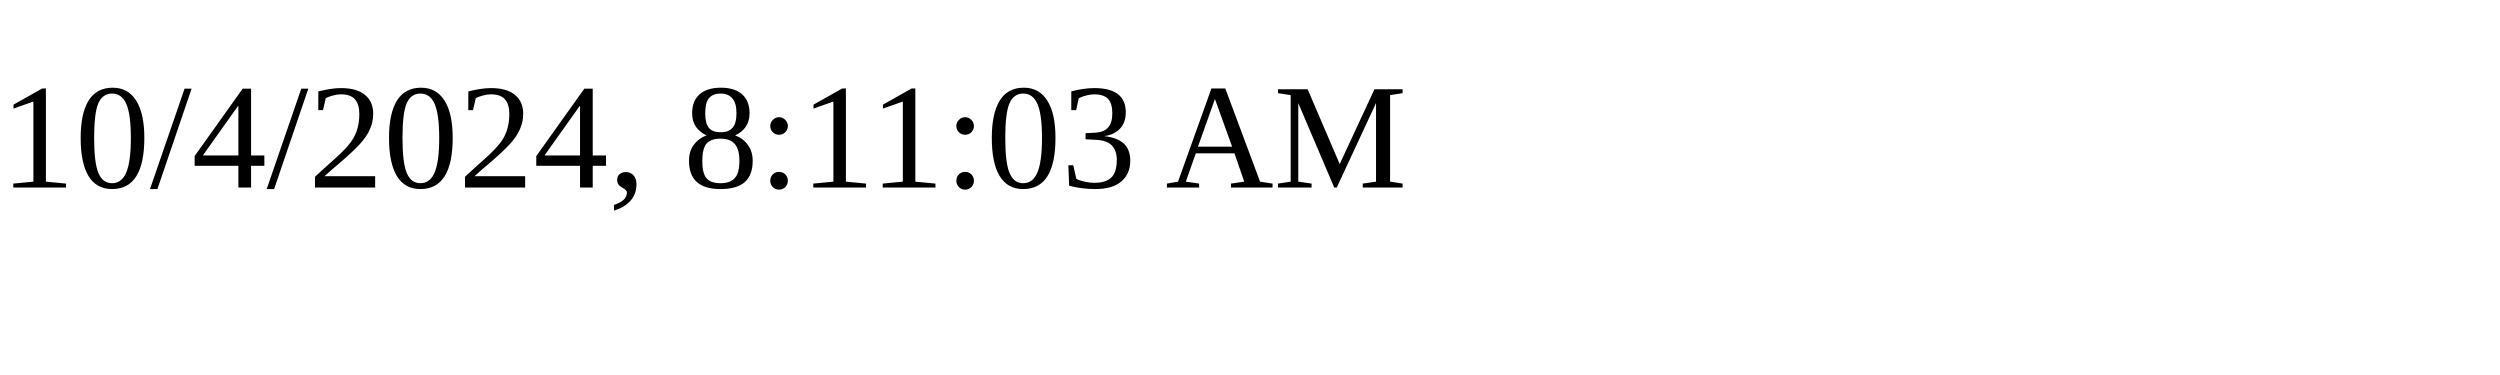
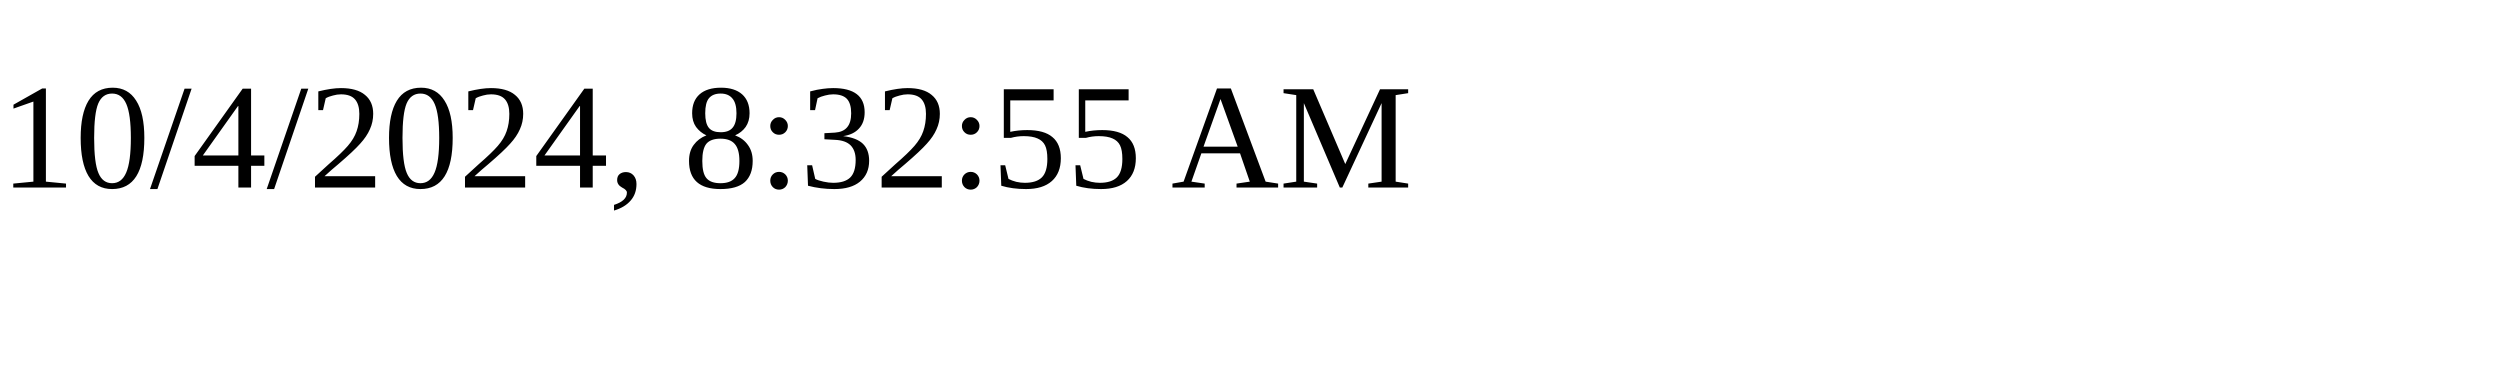
<svg xmlns="http://www.w3.org/2000/svg" height="30" width="200">
-   <text x="0" y="15">10/4/2024, 8:11:03 AM</text>
+   <text x="0" y="15">10/4/2024, 8:32:55 AM</text>
</svg>
